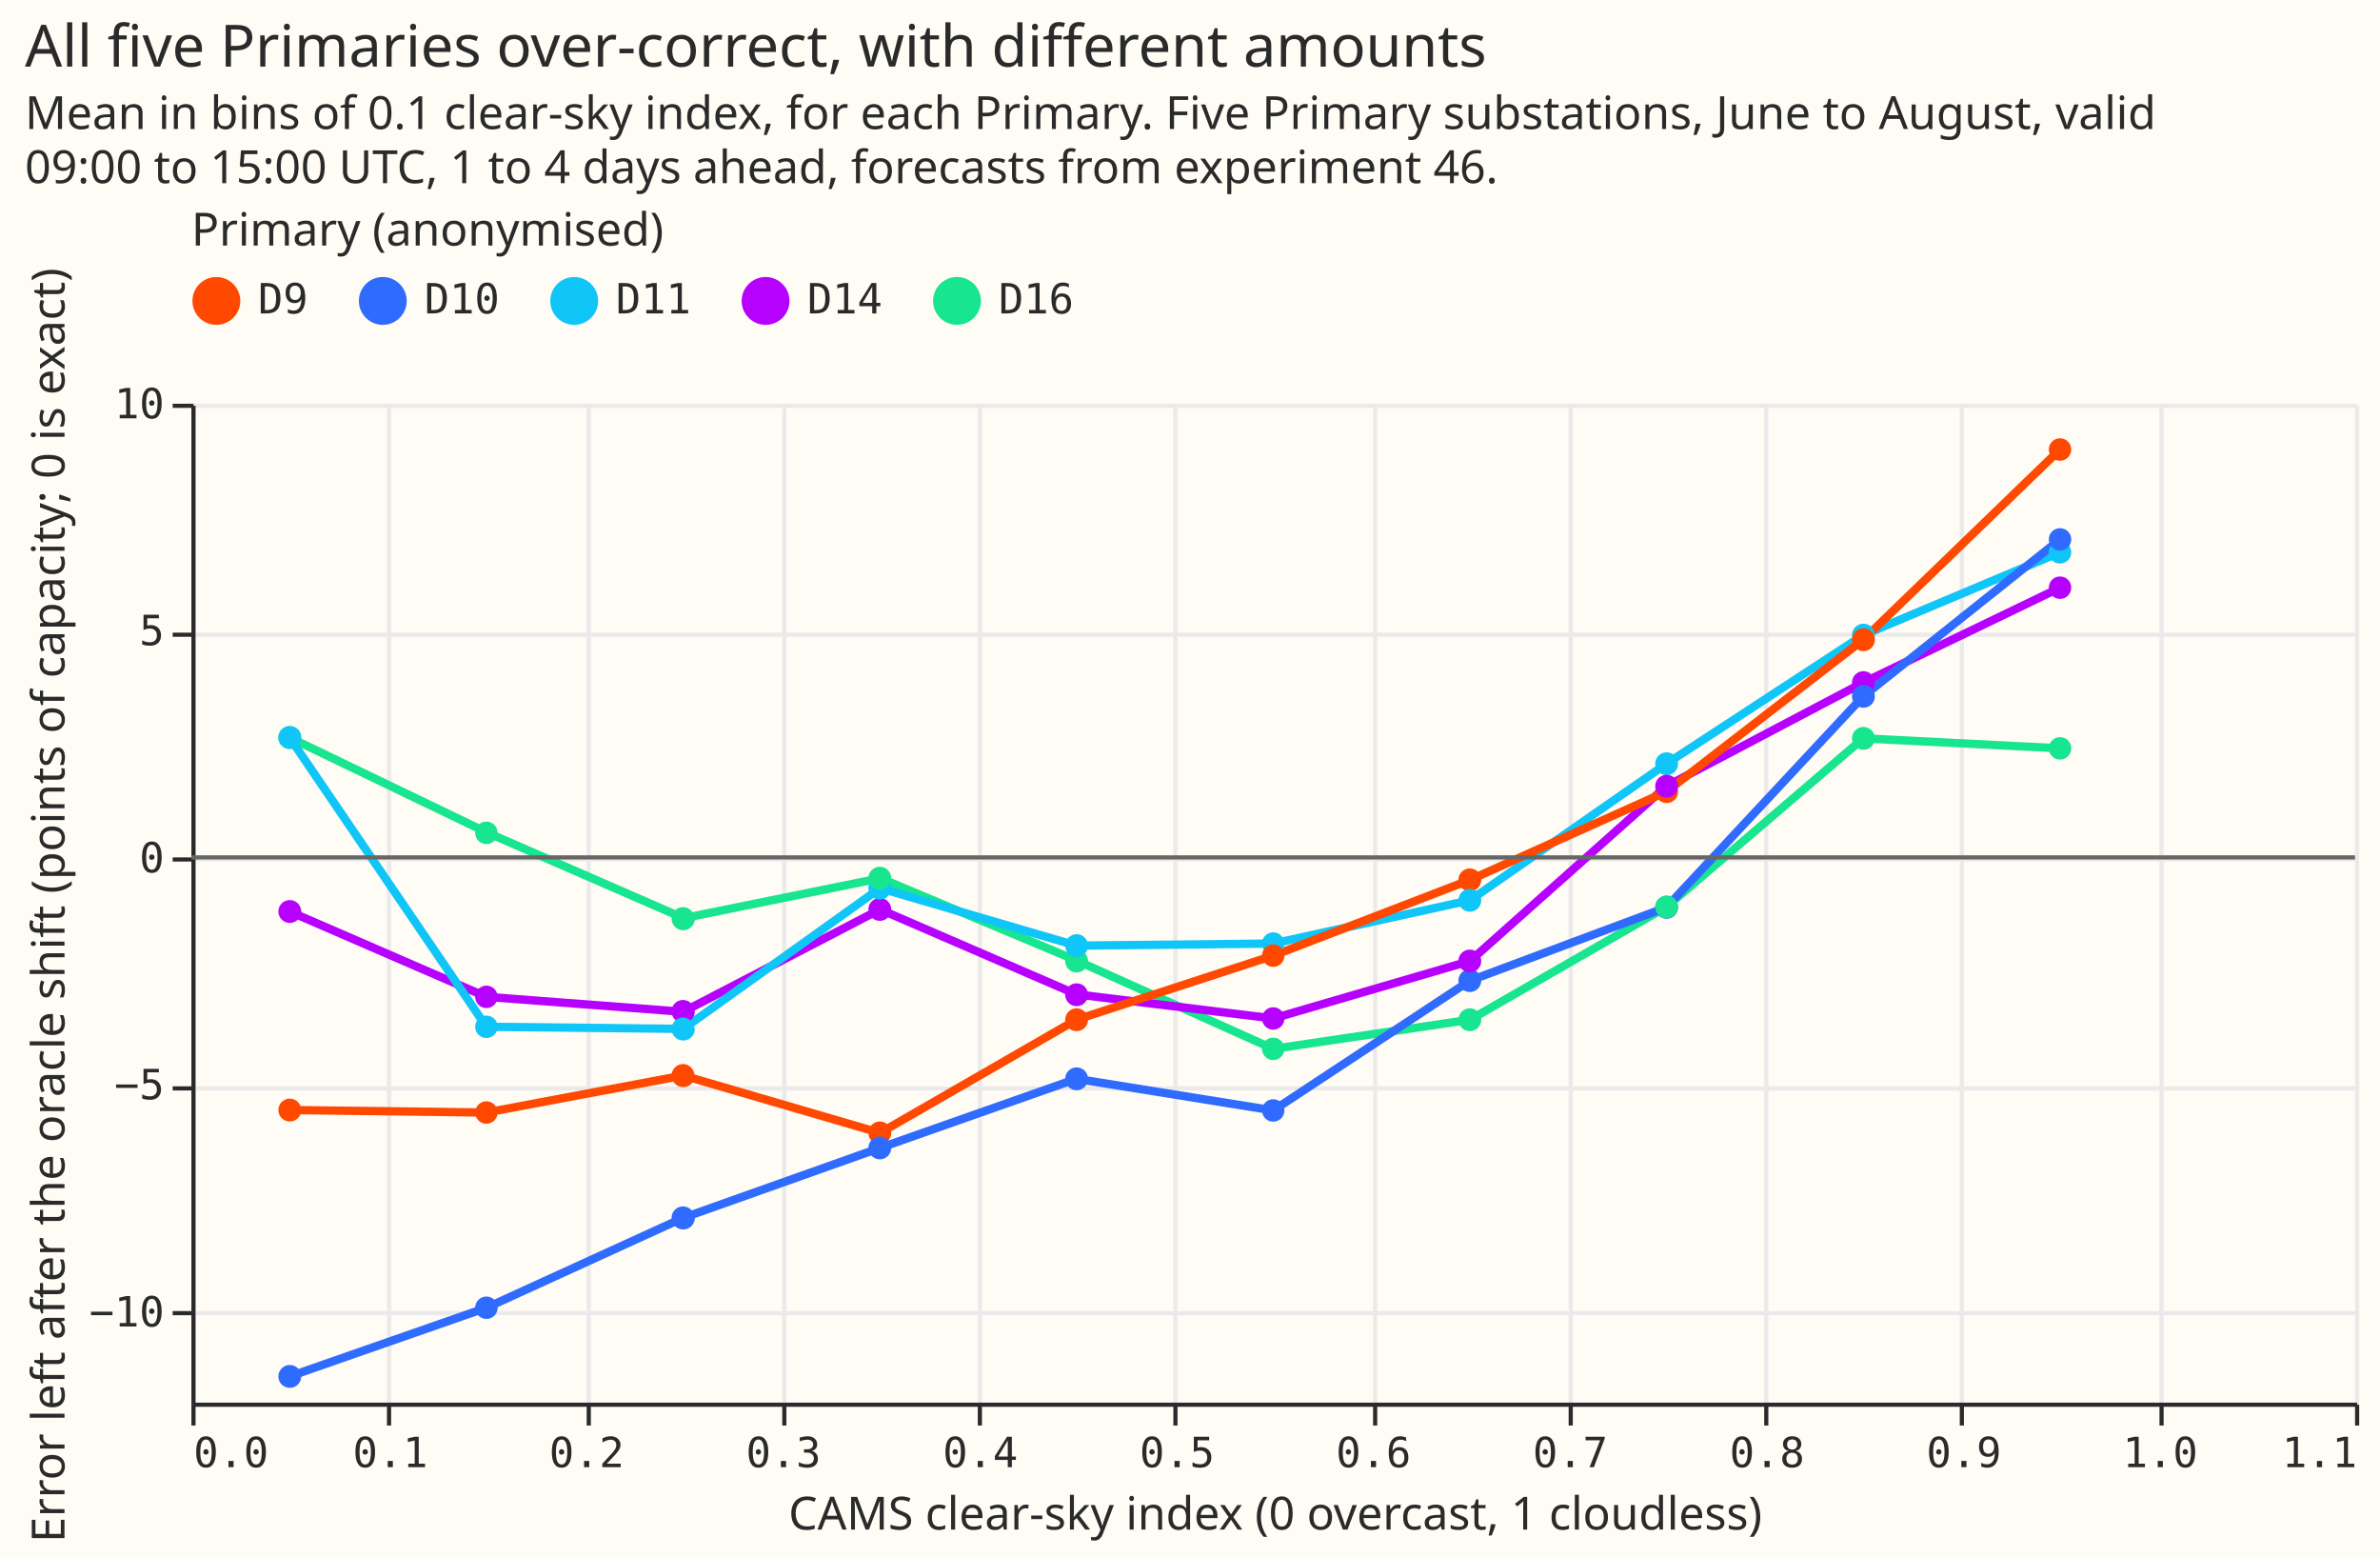
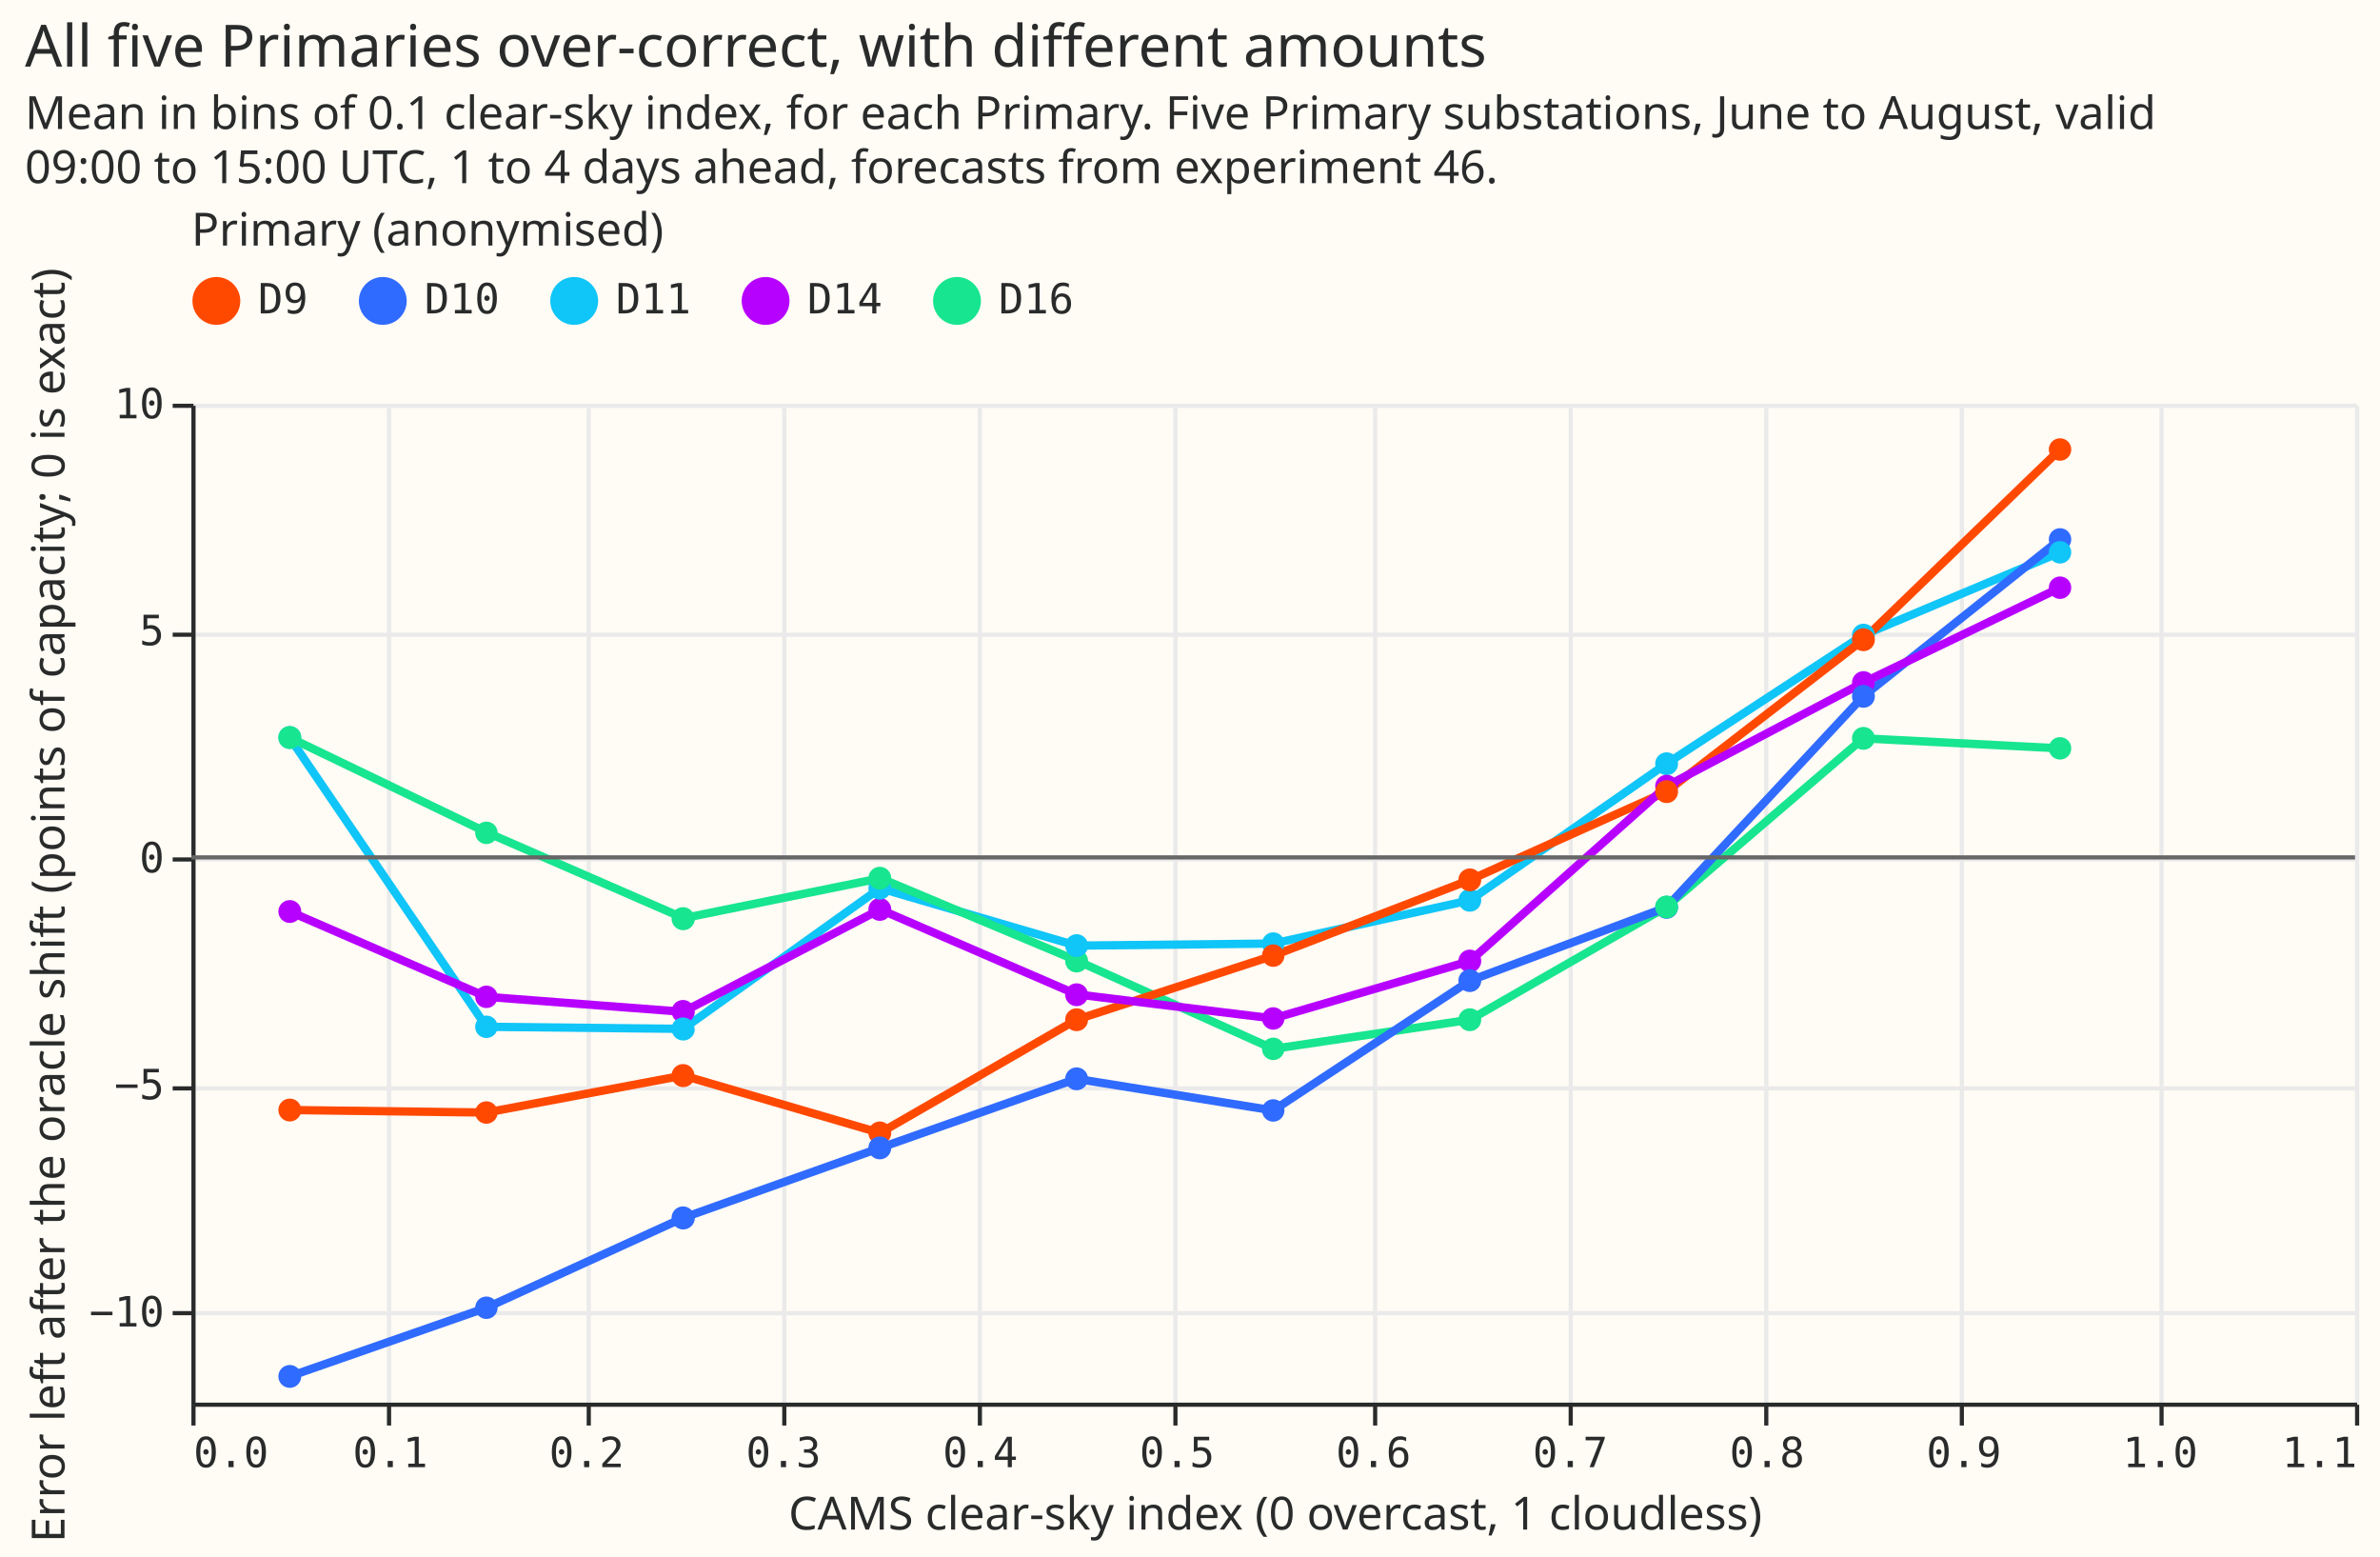
<svg xmlns="http://www.w3.org/2000/svg" width="572" height="374" class="marks" viewBox="0 0 572 374">
  <path fill="#fffbf5" d="M0 0h572v374H0z" />
  <g fill="none" stroke-miterlimit="10" aria-roledescription="group mark container" class="mark-group role-frame root">
    <path fill="#fffbf5" d="M46.5 97.5h520v240h-520Z" aria-hidden="true" class="background" />
    <g aria-hidden="true" class="mark-group role-axis">
      <path stroke="#eaeaea" d="M46.5 97.5v240m47-240v240m48-240v240m47-240v240m47-240v240m47-240v240m48-240v240m47-240v240m47-240v240m47-240v240m48-240v240m47-240v240" class="mark-rule role-axis-grid" pointer-events="none" />
    </g>
    <g aria-hidden="true" class="mark-group role-axis">
      <path stroke="#eaeaea" d="M46.5 315.5h520m-520-54h520m-520-55h520m-520-54h520m-520-55h520" class="mark-rule role-axis-grid" pointer-events="none" />
    </g>
    <g aria-label="X-axis titled 'CAMS clear-sky index (0 overcast, 1 cloudless)' for a linear scale with values from 0.0 to 1.1" aria-roledescription="axis" class="mark-group role-axis" pointer-events="none">
      <path stroke="#292b2b" d="M46.5 337.5v5m47-5v5m48-5v5m47-5v5m47-5v5m47-5v5m48-5v5m47-5v5m47-5v5m47-5v5m48-5v5m47-5v5" class="mark-rule role-axis-tick" />
      <g fill="#292b2b" class="mark-text role-axis-label" font-family="Matter Semi Mono, Roboto Mono, monospace" font-size="10">
        <text transform="translate(46.5 352.5)">0.0</text>
        <text text-anchor="middle" transform="translate(93.8 352.5)">0.1</text>
        <text text-anchor="middle" transform="translate(141 352.5)">0.2</text>
        <text text-anchor="middle" transform="translate(188.3 352.5)">0.3</text>
        <text text-anchor="middle" transform="translate(235.6 352.5)">0.4</text>
        <text text-anchor="middle" transform="translate(282.9 352.5)">0.5</text>
        <text text-anchor="middle" transform="translate(330.1 352.5)">0.6</text>
        <text text-anchor="middle" transform="translate(377.4 352.5)">0.7</text>
        <text text-anchor="middle" transform="translate(424.7 352.5)">0.8</text>
        <text text-anchor="middle" transform="translate(472 352.5)">0.9</text>
        <text text-anchor="middle" transform="translate(519.2 352.5)">1.0</text>
        <text text-anchor="end" transform="translate(566.5 352.5)">1.1</text>
      </g>
      <path stroke="#292b2b" d="M46.5 337.5h520" class="mark-rule role-axis-domain" />
      <text fill="#292b2b" class="mark-text role-axis-title" font-family="Matter XH, DM Sans, sans-serif" font-size="11" text-anchor="middle" transform="translate(306.5 367.5)">CAMS clear-sky index (0 overcast, 1 cloudless)</text>
    </g>
    <g aria-label="Y-axis titled 'Error left after the oracle shift (points of capacity; 0 is exact)' for a linear scale with values from −12 to 10" aria-roledescription="axis" class="mark-group role-axis" pointer-events="none">
      <path stroke="#292b2b" d="M46.5 315.5h-5m5-54h-5m5-55h-5m5-54h-5m5-55h-5" class="mark-rule role-axis-tick" />
      <g fill="#292b2b" class="mark-text role-axis-label" font-family="Matter Semi Mono, Roboto Mono, monospace" font-size="10" text-anchor="end">
        <text transform="translate(39.5 318.7)">−10</text>
        <text transform="translate(39.5 264.1)">−5</text>
        <text transform="translate(39.5 209.6)">0</text>
        <text transform="translate(39.5 155)">5</text>
        <text transform="translate(39.5 100.5)">10</text>
      </g>
      <path stroke="#292b2b" d="M46.5 337.5v-240" class="mark-rule role-axis-domain" />
      <text fill="#292b2b" class="mark-text role-axis-title" font-family="Matter XH, DM Sans, sans-serif" font-size="11" text-anchor="middle" transform="rotate(-90 116.5 101)">Error left after the oracle shift (points of capacity; 0 is exact)</text>
    </g>
    <g aria-roledescription="group mark container" class="mark-group role-scope layer_0_layer_0_pathgroup">
      <path d="M46 97h520v240H46Z" aria-hidden="true" class="background" />
      <g aria-roledescription="line mark container" class="mark-line role-mark layer_0_layer_0_marks">
+         <path stroke="#10c5f7" stroke-width="2" d="m69.6 177.2 47.3 69.5 47.3.5 47.3-33.8 47.2 13.8 47.3-.5 47.3-10.4 47.2-32.8 47.3-30.9 47.3-19.9" aria-label="CAMS clear-sky index (0 overcast, 1 cloudless): 0.05; Error left after the oracle shift (points of capacity; 0 is exact): 2.64955075624; site: D11" aria-roledescription="line mark" />
+       </g>
+       <path d="M46 97h520v240H46Z" aria-hidden="true" class="background" />
+       <g aria-roledescription="line mark container" class="mark-line role-mark layer_0_layer_0_marks">
        <path stroke="#17e58f" stroke-width="2" d="M69.6 177.2 117 200l47.3 20.6 47.3-9.6 47.2 19.8L306 252l47.3-7 47.2-27.1 47.3-40.5 47.3 2.4" aria-label="CAMS clear-sky index (0 overcast, 1 cloudless): 0.05; Error left after the oracle shift (points of capacity; 0 is exact): 2.64960400799; site: D16" aria-roledescription="line mark" />
      </g>
      <path d="M46 97h520v240H46Z" aria-hidden="true" class="background" />
      <g aria-roledescription="line mark container" class="mark-line role-mark layer_0_layer_0_marks">
-         <path stroke="#b701ff" stroke-width="2" d="m69.6 219 47.3 20.5 47.3 3.6 47.3-24.6 47.2 20.4 47.3 5.8 47.3-13.8 47.2-42 47.3-24.9 47.3-22.8" aria-label="CAMS clear-sky index (0 overcast, 1 cloudless): 0.05; Error left after the oracle shift (points of capacity; 0 is exact): −1.18410560995; site: D14" aria-roledescription="line mark" />
-       </g>
-       <path d="M46 97h520v240H46Z" aria-hidden="true" class="background" />
-       <g aria-roledescription="line mark container" class="mark-line role-mark layer_0_layer_0_marks">
-         <path stroke="#10c5f7" stroke-width="2" d="m69.6 177.2 47.3 69.5 47.3.5 47.3-33.8 47.2 13.8 47.3-.5 47.3-10.4 47.2-32.8 47.3-30.9 47.3-19.9" aria-label="CAMS clear-sky index (0 overcast, 1 cloudless): 0.05; Error left after the oracle shift (points of capacity; 0 is exact): 2.64955075624; site: D11" aria-roledescription="line mark" />
+         <path stroke="#306bff" stroke-width="2" d="m69.6 330.7 47.3-16.5 47.3-21.6 47.3-16.8 47.2-16.6 47.3 7.6 47.3-31.2 47.2-17.6 47.3-50.7 47.3-37.7" aria-label="CAMS clear-sky index (0 overcast, 1 cloudless): 0.05; Error left after the oracle shift (points of capacity; 0 is exact): −11.423942353; site: D10" aria-roledescription="line mark" />
      </g>
      <path d="M46 97h520v240H46Z" aria-hidden="true" class="background" />
      <g aria-roledescription="line mark container" class="mark-line role-mark layer_0_layer_0_marks">
        <path stroke="#ff4901" stroke-width="2" d="m69.6 266.7 47.3.6 47.3-8.9 47.3 13.8 47.2-27.2 47.3-15.4 47.3-18.2 47.2-21.2 47.3-36.5 47.3-45.7" aria-label="CAMS clear-sky index (0 overcast, 1 cloudless): 0.05; Error left after the oracle shift (points of capacity; 0 is exact): −5.55884943715; site: D9" aria-roledescription="line mark" />
      </g>
      <path d="M46 97h520v240H46Z" aria-hidden="true" class="background" />
      <g aria-roledescription="line mark container" class="mark-line role-mark layer_0_layer_0_marks">
-         <path stroke="#306bff" stroke-width="2" d="m69.6 330.7 47.3-16.5 47.3-21.6 47.3-16.8 47.2-16.6 47.3 7.6 47.3-31.2 47.2-17.6 47.3-50.7 47.3-37.7" aria-label="CAMS clear-sky index (0 overcast, 1 cloudless): 0.05; Error left after the oracle shift (points of capacity; 0 is exact): −11.423942353; site: D10" aria-roledescription="line mark" />
+         <path stroke="#b701ff" stroke-width="2" d="m69.6 219 47.3 20.5 47.3 3.6 47.3-24.6 47.2 20.4 47.3 5.8 47.3-13.8 47.2-42 47.3-24.9 47.3-22.8" aria-label="CAMS clear-sky index (0 overcast, 1 cloudless): 0.05; Error left after the oracle shift (points of capacity; 0 is exact): −1.18410560995; site: D14" aria-roledescription="line mark" />
      </g>
    </g>
    <g aria-roledescription="symbol mark container" class="mark-symbol role-mark layer_0_layer_1_marks">
+       <path fill="#10c5f7" d="M72.4 177.2a2.7 2.7 0 1 1-5.5 0 2.7 2.7 0 1 1 5.5 0" aria-label="CAMS clear-sky index (0 overcast, 1 cloudless): 0.05; Error left after the oracle shift (points of capacity; 0 is exact): 2.64955075624; site: D11" aria-roledescription="point" />
      <path fill="#17e58f" d="M72.4 177.2a2.7 2.7 0 1 1-5.5 0 2.7 2.7 0 1 1 5.5 0" aria-label="CAMS clear-sky index (0 overcast, 1 cloudless): 0.05; Error left after the oracle shift (points of capacity; 0 is exact): 2.64960400799; site: D16" aria-roledescription="point" />
+       <path fill="#306bff" d="M72.4 330.7a2.7 2.7 0 1 1-5.5 0 2.7 2.7 0 1 1 5.5 0" aria-label="CAMS clear-sky index (0 overcast, 1 cloudless): 0.05; Error left after the oracle shift (points of capacity; 0 is exact): −11.423942353; site: D10" aria-roledescription="point" />
+       <path fill="#ff4901" d="M72.4 266.7a2.7 2.7 0 1 1-5.5 0 2.7 2.7 0 1 1 5.5 0" aria-label="CAMS clear-sky index (0 overcast, 1 cloudless): 0.05; Error left after the oracle shift (points of capacity; 0 is exact): −5.55884943715; site: D9" aria-roledescription="point" />
      <path fill="#b701ff" d="M72.4 219a2.7 2.7 0 1 1-5.5 0 2.7 2.7 0 1 1 5.5 0" aria-label="CAMS clear-sky index (0 overcast, 1 cloudless): 0.05; Error left after the oracle shift (points of capacity; 0 is exact): −1.18410560995; site: D14" aria-roledescription="point" />
-       <path fill="#10c5f7" d="M72.4 177.2a2.7 2.7 0 1 1-5.5 0 2.7 2.7 0 1 1 5.5 0" aria-label="CAMS clear-sky index (0 overcast, 1 cloudless): 0.05; Error left after the oracle shift (points of capacity; 0 is exact): 2.64955075624; site: D11" aria-roledescription="point" />
-       <path fill="#ff4901" d="M72.4 266.7a2.7 2.7 0 1 1-5.5 0 2.7 2.7 0 1 1 5.5 0" aria-label="CAMS clear-sky index (0 overcast, 1 cloudless): 0.05; Error left after the oracle shift (points of capacity; 0 is exact): −5.55884943715; site: D9" aria-roledescription="point" />
-       <path fill="#306bff" d="M72.4 330.7a2.7 2.7 0 1 1-5.5 0 2.7 2.7 0 1 1 5.5 0" aria-label="CAMS clear-sky index (0 overcast, 1 cloudless): 0.05; Error left after the oracle shift (points of capacity; 0 is exact): −11.423942353; site: D10" aria-roledescription="point" />
+       <path fill="#17e58f" d="M119.6 200.1a2.7 2.7 0 1 1-5.4 0 2.7 2.7 0 1 1 5.4 0" aria-label="CAMS clear-sky index (0 overcast, 1 cloudless): 0.15; Error left after the oracle shift (points of capacity; 0 is exact): 0.549521903321; site: D16" aria-roledescription="point" />
      <path fill="#b701ff" d="M119.6 239.5a2.7 2.7 0 1 1-5.4 0 2.7 2.7 0 1 1 5.4 0" aria-label="CAMS clear-sky index (0 overcast, 1 cloudless): 0.15; Error left after the oracle shift (points of capacity; 0 is exact): −3.06690224897; site: D14" aria-roledescription="point" />
      <path fill="#10c5f7" d="M119.6 246.7a2.7 2.7 0 1 1-5.4 0 2.7 2.7 0 1 1 5.4 0" aria-label="CAMS clear-sky index (0 overcast, 1 cloudless): 0.15; Error left after the oracle shift (points of capacity; 0 is exact): −3.72015331443; site: D11" aria-roledescription="point" />
      <path fill="#ff4901" d="M119.6 267.3a2.7 2.7 0 1 1-5.4 0 2.7 2.7 0 1 1 5.4 0" aria-label="CAMS clear-sky index (0 overcast, 1 cloudless): 0.15; Error left after the oracle shift (points of capacity; 0 is exact): −5.61527987088; site: D9" aria-roledescription="point" />
      <path fill="#306bff" d="M119.6 314.2a2.7 2.7 0 1 1-5.4 0 2.7 2.7 0 1 1 5.4 0" aria-label="CAMS clear-sky index (0 overcast, 1 cloudless): 0.15; Error left after the oracle shift (points of capacity; 0 is exact): −9.91353012931; site: D10" aria-roledescription="point" />
-       <path fill="#17e58f" d="M119.6 200.1a2.7 2.7 0 1 1-5.4 0 2.7 2.7 0 1 1 5.4 0" aria-label="CAMS clear-sky index (0 overcast, 1 cloudless): 0.15; Error left after the oracle shift (points of capacity; 0 is exact): 0.549521903321; site: D16" aria-roledescription="point" />
      <path fill="#306bff" d="M167 292.6a2.7 2.7 0 1 1-5.6 0 2.7 2.7 0 1 1 5.5 0" aria-label="CAMS clear-sky index (0 overcast, 1 cloudless): 0.25; Error left after the oracle shift (points of capacity; 0 is exact): −7.9319808105; site: D10" aria-roledescription="point" />
+       <path fill="#b701ff" d="M167 243a2.7 2.7 0 1 1-5.6 0 2.7 2.7 0 1 1 5.5 0" aria-label="CAMS clear-sky index (0 overcast, 1 cloudless): 0.25; Error left after the oracle shift (points of capacity; 0 is exact): −3.39194590876; site: D14" aria-roledescription="point" />
      <path fill="#17e58f" d="M167 220.7a2.7 2.7 0 1 1-5.6 0 2.7 2.7 0 1 1 5.5 0" aria-label="CAMS clear-sky index (0 overcast, 1 cloudless): 0.25; Error left after the oracle shift (points of capacity; 0 is exact): −1.33543786041; site: D16" aria-roledescription="point" />
+       <path fill="#10c5f7" d="M167 247.2a2.7 2.7 0 1 1-5.6 0 2.7 2.7 0 1 1 5.5 0" aria-label="CAMS clear-sky index (0 overcast, 1 cloudless): 0.25; Error left after the oracle shift (points of capacity; 0 is exact): −3.76772858342; site: D11" aria-roledescription="point" />
      <path fill="#ff4901" d="M167 258.4a2.7 2.7 0 1 1-5.6 0 2.7 2.7 0 1 1 5.5 0" aria-label="CAMS clear-sky index (0 overcast, 1 cloudless): 0.25; Error left after the oracle shift (points of capacity; 0 is exact): −4.79908125988; site: D9" aria-roledescription="point" />
-       <path fill="#b701ff" d="M167 243a2.7 2.7 0 1 1-5.6 0 2.7 2.7 0 1 1 5.5 0" aria-label="CAMS clear-sky index (0 overcast, 1 cloudless): 0.25; Error left after the oracle shift (points of capacity; 0 is exact): −3.39194590876; site: D14" aria-roledescription="point" />
-       <path fill="#10c5f7" d="M167 247.2a2.7 2.7 0 1 1-5.6 0 2.7 2.7 0 1 1 5.5 0" aria-label="CAMS clear-sky index (0 overcast, 1 cloudless): 0.25; Error left after the oracle shift (points of capacity; 0 is exact): −3.76772858342; site: D11" aria-roledescription="point" />
+       <path fill="#ff4901" d="M214.2 272.2a2.7 2.7 0 1 1-5.5 0 2.7 2.7 0 1 1 5.5 0" aria-label="CAMS clear-sky index (0 overcast, 1 cloudless): 0.35; Error left after the oracle shift (points of capacity; 0 is exact): −6.05666204128; site: D9" aria-roledescription="point" />
      <path fill="#b701ff" d="M214.2 218.5a2.7 2.7 0 1 1-5.5 0 2.7 2.7 0 1 1 5.5 0" aria-label="CAMS clear-sky index (0 overcast, 1 cloudless): 0.35; Error left after the oracle shift (points of capacity; 0 is exact): −1.13660707179; site: D14" aria-roledescription="point" />
      <path fill="#10c5f7" d="M214.2 213.4a2.7 2.7 0 1 1-5.5 0 2.7 2.7 0 1 1 5.5 0" aria-label="CAMS clear-sky index (0 overcast, 1 cloudless): 0.35; Error left after the oracle shift (points of capacity; 0 is exact): −0.668112522956; site: D11" aria-roledescription="point" />
-       <path fill="#ff4901" d="M214.2 272.2a2.7 2.7 0 1 1-5.5 0 2.7 2.7 0 1 1 5.5 0" aria-label="CAMS clear-sky index (0 overcast, 1 cloudless): 0.35; Error left after the oracle shift (points of capacity; 0 is exact): −6.05666204128; site: D9" aria-roledescription="point" />
      <path fill="#306bff" d="M214.2 275.8a2.7 2.7 0 1 1-5.5 0 2.7 2.7 0 1 1 5.5 0" aria-label="CAMS clear-sky index (0 overcast, 1 cloudless): 0.35; Error left after the oracle shift (points of capacity; 0 is exact): −6.39274638159; site: D10" aria-roledescription="point" />
      <path fill="#17e58f" d="M214.2 211a2.7 2.7 0 1 1-5.5 0 2.7 2.7 0 1 1 5.5 0" aria-label="CAMS clear-sky index (0 overcast, 1 cloudless): 0.35; Error left after the oracle shift (points of capacity; 0 is exact): −0.455602433079; site: D16" aria-roledescription="point" />
+       <path fill="#ff4901" d="M261.5 245a2.7 2.7 0 1 1-5.5 0 2.7 2.7 0 1 1 5.5 0" aria-label="CAMS clear-sky index (0 overcast, 1 cloudless): 0.45; Error left after the oracle shift (points of capacity; 0 is exact): −3.56207816406; site: D9" aria-roledescription="point" />
      <path fill="#b701ff" d="M261.5 239a2.7 2.7 0 1 1-5.5 0 2.7 2.7 0 1 1 5.5 0" aria-label="CAMS clear-sky index (0 overcast, 1 cloudless): 0.45; Error left after the oracle shift (points of capacity; 0 is exact): −3.01093691028; site: D14" aria-roledescription="point" />
      <path fill="#17e58f" d="M261.5 230.9a2.7 2.7 0 1 1-5.5 0 2.7 2.7 0 1 1 5.5 0" aria-label="CAMS clear-sky index (0 overcast, 1 cloudless): 0.45; Error left after the oracle shift (points of capacity; 0 is exact): −2.27260272642; site: D16" aria-roledescription="point" />
+       <path fill="#306bff" d="M261.5 259.2a2.7 2.7 0 1 1-5.5 0 2.7 2.7 0 1 1 5.5 0" aria-label="CAMS clear-sky index (0 overcast, 1 cloudless): 0.45; Error left after the oracle shift (points of capacity; 0 is exact): −4.86402732389; site: D10" aria-roledescription="point" />
      <path fill="#10c5f7" d="M261.5 227.2a2.7 2.7 0 1 1-5.5 0 2.7 2.7 0 1 1 5.5 0" aria-label="CAMS clear-sky index (0 overcast, 1 cloudless): 0.45; Error left after the oracle shift (points of capacity; 0 is exact): −1.93787112332; site: D11" aria-roledescription="point" />
-       <path fill="#306bff" d="M261.5 259.2a2.7 2.7 0 1 1-5.5 0 2.7 2.7 0 1 1 5.5 0" aria-label="CAMS clear-sky index (0 overcast, 1 cloudless): 0.45; Error left after the oracle shift (points of capacity; 0 is exact): −4.86402732389; site: D10" aria-roledescription="point" />
-       <path fill="#ff4901" d="M261.5 245a2.7 2.7 0 1 1-5.5 0 2.7 2.7 0 1 1 5.5 0" aria-label="CAMS clear-sky index (0 overcast, 1 cloudless): 0.45; Error left after the oracle shift (points of capacity; 0 is exact): −3.56207816406; site: D9" aria-roledescription="point" />
+       <path fill="#b701ff" d="M308.7 244.7a2.7 2.7 0 1 1-5.4 0 2.7 2.7 0 1 1 5.4 0" aria-label="CAMS clear-sky index (0 overcast, 1 cloudless): 0.55; Error left after the oracle shift (points of capacity; 0 is exact): −3.53899058169; site: D14" aria-roledescription="point" />
+       <path fill="#17e58f" d="M308.7 252a2.7 2.7 0 1 1-5.4 0 2.7 2.7 0 1 1 5.4 0" aria-label="CAMS clear-sky index (0 overcast, 1 cloudless): 0.55; Error left after the oracle shift (points of capacity; 0 is exact): −4.21033736594; site: D16" aria-roledescription="point" />
      <path fill="#306bff" d="M308.7 266.8a2.7 2.7 0 1 1-5.4 0 2.7 2.7 0 1 1 5.4 0" aria-label="CAMS clear-sky index (0 overcast, 1 cloudless): 0.55; Error left after the oracle shift (points of capacity; 0 is exact): −5.56678015865; site: D10" aria-roledescription="point" />
      <path fill="#10c5f7" d="M308.7 226.7a2.7 2.7 0 1 1-5.4 0 2.7 2.7 0 1 1 5.4 0" aria-label="CAMS clear-sky index (0 overcast, 1 cloudless): 0.55; Error left after the oracle shift (points of capacity; 0 is exact): −1.88458530409; site: D11" aria-roledescription="point" />
-       <path fill="#b701ff" d="M308.7 244.7a2.7 2.7 0 1 1-5.4 0 2.7 2.7 0 1 1 5.4 0" aria-label="CAMS clear-sky index (0 overcast, 1 cloudless): 0.55; Error left after the oracle shift (points of capacity; 0 is exact): −3.53899058169; site: D14" aria-roledescription="point" />
      <path fill="#ff4901" d="M308.7 229.6a2.7 2.7 0 1 1-5.4 0 2.7 2.7 0 1 1 5.4 0" aria-label="CAMS clear-sky index (0 overcast, 1 cloudless): 0.55; Error left after the oracle shift (points of capacity; 0 is exact): −2.15556195622; site: D9" aria-roledescription="point" />
-       <path fill="#17e58f" d="M308.7 252a2.7 2.7 0 1 1-5.4 0 2.7 2.7 0 1 1 5.4 0" aria-label="CAMS clear-sky index (0 overcast, 1 cloudless): 0.55; Error left after the oracle shift (points of capacity; 0 is exact): −4.21033736594; site: D16" aria-roledescription="point" />
+       <path fill="#10c5f7" d="M356 216.3a2.7 2.7 0 1 1-5.5 0 2.7 2.7 0 1 1 5.5 0" aria-label="CAMS clear-sky index (0 overcast, 1 cloudless): 0.65; Error left after the oracle shift (points of capacity; 0 is exact): −0.934150571422; site: D11" aria-roledescription="point" />
      <path fill="#ff4901" d="M356 211.4a2.7 2.7 0 1 1-5.5 0 2.7 2.7 0 1 1 5.5 0" aria-label="CAMS clear-sky index (0 overcast, 1 cloudless): 0.65; Error left after the oracle shift (points of capacity; 0 is exact): −0.48730580678; site: D9" aria-roledescription="point" />
-       <path fill="#10c5f7" d="M356 216.3a2.7 2.7 0 1 1-5.5 0 2.7 2.7 0 1 1 5.5 0" aria-label="CAMS clear-sky index (0 overcast, 1 cloudless): 0.65; Error left after the oracle shift (points of capacity; 0 is exact): −0.934150571422; site: D11" aria-roledescription="point" />
+       <path fill="#b701ff" d="M356 230.9a2.7 2.7 0 1 1-5.5 0 2.7 2.7 0 1 1 5.5 0" aria-label="CAMS clear-sky index (0 overcast, 1 cloudless): 0.65; Error left after the oracle shift (points of capacity; 0 is exact): −2.27402688215; site: D14" aria-roledescription="point" />
      <path fill="#17e58f" d="M356 245a2.7 2.7 0 1 1-5.5 0 2.7 2.7 0 1 1 5.5 0" aria-label="CAMS clear-sky index (0 overcast, 1 cloudless): 0.65; Error left after the oracle shift (points of capacity; 0 is exact): −3.56666226186; site: D16" aria-roledescription="point" />
      <path fill="#306bff" d="M356 235.6a2.7 2.7 0 1 1-5.5 0 2.7 2.7 0 1 1 5.5 0" aria-label="CAMS clear-sky index (0 overcast, 1 cloudless): 0.65; Error left after the oracle shift (points of capacity; 0 is exact): −2.70220138353; site: D10" aria-roledescription="point" />
-       <path fill="#b701ff" d="M356 230.9a2.7 2.7 0 1 1-5.5 0 2.7 2.7 0 1 1 5.5 0" aria-label="CAMS clear-sky index (0 overcast, 1 cloudless): 0.65; Error left after the oracle shift (points of capacity; 0 is exact): −2.27402688215; site: D14" aria-roledescription="point" />
      <path fill="#306bff" d="M403.3 218a2.7 2.7 0 1 1-5.5 0 2.7 2.7 0 1 1 5.5 0" aria-label="CAMS clear-sky index (0 overcast, 1 cloudless): 0.75; Error left after the oracle shift (points of capacity; 0 is exact): −1.08969254779; site: D10" aria-roledescription="point" />
      <path fill="#10c5f7" d="M403.3 183.5a2.7 2.7 0 1 1-5.5 0 2.7 2.7 0 1 1 5.5 0" aria-label="CAMS clear-sky index (0 overcast, 1 cloudless): 0.75; Error left after the oracle shift (points of capacity; 0 is exact): 2.06871117293; site: D11" aria-roledescription="point" />
-       <path fill="#ff4901" d="M403.3 190.2a2.7 2.7 0 1 1-5.5 0 2.7 2.7 0 1 1 5.5 0" aria-label="CAMS clear-sky index (0 overcast, 1 cloudless): 0.75; Error left after the oracle shift (points of capacity; 0 is exact): 1.46059664675; site: D9" aria-roledescription="point" />
      <path fill="#17e58f" d="M403.3 217.9a2.7 2.7 0 1 1-5.5 0 2.7 2.7 0 1 1 5.5 0" aria-label="CAMS clear-sky index (0 overcast, 1 cloudless): 0.75; Error left after the oracle shift (points of capacity; 0 is exact): −1.08059715659; site: D16" aria-roledescription="point" />
      <path fill="#b701ff" d="M403.3 188.9a2.7 2.7 0 1 1-5.5 0 2.7 2.7 0 1 1 5.5 0" aria-label="CAMS clear-sky index (0 overcast, 1 cloudless): 0.75; Error left after the oracle shift (points of capacity; 0 is exact): 1.57744676452; site: D14" aria-roledescription="point" />
+       <path fill="#ff4901" d="M403.3 190.2a2.7 2.7 0 1 1-5.5 0 2.7 2.7 0 1 1 5.5 0" aria-label="CAMS clear-sky index (0 overcast, 1 cloudless): 0.75; Error left after the oracle shift (points of capacity; 0 is exact): 1.46059664675; site: D9" aria-roledescription="point" />
      <path fill="#17e58f" d="M450.6 177.4a2.7 2.7 0 1 1-5.5 0 2.7 2.7 0 1 1 5.5 0" aria-label="CAMS clear-sky index (0 overcast, 1 cloudless): 0.85; Error left after the oracle shift (points of capacity; 0 is exact): 2.63423029619; site: D16" aria-roledescription="point" />
      <path fill="#b701ff" d="M450.6 164a2.7 2.7 0 1 1-5.5 0 2.7 2.7 0 1 1 5.5 0" aria-label="CAMS clear-sky index (0 overcast, 1 cloudless): 0.85; Error left after the oracle shift (points of capacity; 0 is exact): 3.85726561972; site: D14" aria-roledescription="point" />
      <path fill="#10c5f7" d="M450.6 152.6a2.7 2.7 0 1 1-5.5 0 2.7 2.7 0 1 1 5.5 0" aria-label="CAMS clear-sky index (0 overcast, 1 cloudless): 0.85; Error left after the oracle shift (points of capacity; 0 is exact): 4.9014813968; site: D11" aria-roledescription="point" />
+       <path fill="#306bff" d="M450.6 167.3a2.7 2.7 0 1 1-5.5 0 2.7 2.7 0 1 1 5.5 0" aria-label="CAMS clear-sky index (0 overcast, 1 cloudless): 0.85; Error left after the oracle shift (points of capacity; 0 is exact): 3.55816317202; site: D10" aria-roledescription="point" />
      <path fill="#ff4901" d="M450.6 153.7a2.7 2.7 0 1 1-5.5 0 2.7 2.7 0 1 1 5.5 0" aria-label="CAMS clear-sky index (0 overcast, 1 cloudless): 0.85; Error left after the oracle shift (points of capacity; 0 is exact): 4.80356903152; site: D9" aria-roledescription="point" />
-       <path fill="#306bff" d="M450.6 167.3a2.7 2.7 0 1 1-5.5 0 2.7 2.7 0 1 1 5.5 0" aria-label="CAMS clear-sky index (0 overcast, 1 cloudless): 0.85; Error left after the oracle shift (points of capacity; 0 is exact): 3.55816317202; site: D10" aria-roledescription="point" />
+       <path fill="#306bff" d="M497.8 129.6a2.7 2.7 0 1 1-5.4 0 2.7 2.7 0 1 1 5.4 0" aria-label="CAMS clear-sky index (0 overcast, 1 cloudless): 0.95; Error left after the oracle shift (points of capacity; 0 is exact): 7.01477144958; site: D10" aria-roledescription="point" />
+       <path fill="#10c5f7" d="M497.8 132.7a2.7 2.7 0 1 1-5.4 0 2.7 2.7 0 1 1 5.4 0" aria-label="CAMS clear-sky index (0 overcast, 1 cloudless): 0.95; Error left after the oracle shift (points of capacity; 0 is exact): 6.72730542388; site: D11" aria-roledescription="point" />
+       <path fill="#17e58f" d="M497.8 179.8a2.7 2.7 0 1 1-5.4 0 2.7 2.7 0 1 1 5.4 0" aria-label="CAMS clear-sky index (0 overcast, 1 cloudless): 0.95; Error left after the oracle shift (points of capacity; 0 is exact): 2.40590588976; site: D16" aria-roledescription="point" />
+       <path fill="#ff4901" d="M497.8 108a2.7 2.7 0 1 1-5.4 0 2.7 2.7 0 1 1 5.4 0" aria-label="CAMS clear-sky index (0 overcast, 1 cloudless): 0.95; Error left after the oracle shift (points of capacity; 0 is exact): 8.99539972606; site: D9" aria-roledescription="point" />
      <path fill="#b701ff" d="M497.8 141.2a2.7 2.7 0 1 1-5.4 0 2.7 2.7 0 1 1 5.4 0" aria-label="CAMS clear-sky index (0 overcast, 1 cloudless): 0.95; Error left after the oracle shift (points of capacity; 0 is exact): 5.9451615339; site: D14" aria-roledescription="point" />
-       <path fill="#10c5f7" d="M497.8 132.7a2.7 2.7 0 1 1-5.4 0 2.7 2.7 0 1 1 5.4 0" aria-label="CAMS clear-sky index (0 overcast, 1 cloudless): 0.95; Error left after the oracle shift (points of capacity; 0 is exact): 6.72730542388; site: D11" aria-roledescription="point" />
-       <path fill="#ff4901" d="M497.8 108a2.7 2.7 0 1 1-5.4 0 2.7 2.7 0 1 1 5.4 0" aria-label="CAMS clear-sky index (0 overcast, 1 cloudless): 0.95; Error left after the oracle shift (points of capacity; 0 is exact): 8.99539972606; site: D9" aria-roledescription="point" />
-       <path fill="#306bff" d="M497.8 129.6a2.7 2.7 0 1 1-5.4 0 2.7 2.7 0 1 1 5.4 0" aria-label="CAMS clear-sky index (0 overcast, 1 cloudless): 0.95; Error left after the oracle shift (points of capacity; 0 is exact): 7.01477144958; site: D10" aria-roledescription="point" />
-       <path fill="#17e58f" d="M497.8 179.8a2.7 2.7 0 1 1-5.4 0 2.7 2.7 0 1 1 5.4 0" aria-label="CAMS clear-sky index (0 overcast, 1 cloudless): 0.95; Error left after the oracle shift (points of capacity; 0 is exact): 2.40590588976; site: D16" aria-roledescription="point" />
    </g>
    <g aria-roledescription="rule mark container" class="mark-rule role-mark layer_1_marks">
      <path stroke="#666" d="M566 206H46" aria-label="y: 0" aria-roledescription="rule mark" />
    </g>
    <g aria-label="Symbol legend titled 'Primary (anonymised)' for fill color and stroke color with 5 values: D9, D10, D11, D14, D16" aria-roledescription="legend" class="mark-group role-legend">
      <path d="M46 50h213v29H46Z" aria-hidden="true" class="background" pointer-events="none" />
      <g class="mark-group role-legend-entry">
        <g aria-roledescription="group mark container" class="mark-group role-scope" pointer-events="none">
          <path d="M46 66.3h28v12.5H46Z" aria-hidden="true" class="background" />
          <path fill="#ff4901" stroke="#ff4901" stroke-width="1.5" d="M57 72.3a5 5 0 1 1-10 0 5 5 0 1 1 10 0" class="mark-symbol role-legend-symbol" />
          <text fill="#292b2b" class="mark-text role-legend-label" font-family="Matter Semi Mono, Roboto Mono, monospace" font-size="10" transform="translate(62 75.3)">D9</text>
          <path d="M86 66.3h34v12.5H86Z" aria-hidden="true" class="background" />
          <path fill="#306bff" stroke="#306bff" stroke-width="1.5" d="M97 72.3a5 5 0 1 1-10 0 5 5 0 1 1 10 0" class="mark-symbol role-legend-symbol" />
          <text fill="#292b2b" class="mark-text role-legend-label" font-family="Matter Semi Mono, Roboto Mono, monospace" font-size="10" transform="translate(102 75.3)">D10</text>
          <path d="M132 66.3h34v12.5h-34Z" aria-hidden="true" class="background" />
          <path fill="#10c5f7" stroke="#10c5f7" stroke-width="1.5" d="M143 72.3a5 5 0 1 1-10 0 5 5 0 1 1 10 0" class="mark-symbol role-legend-symbol" />
          <text fill="#292b2b" class="mark-text role-legend-label" font-family="Matter Semi Mono, Roboto Mono, monospace" font-size="10" transform="translate(148 75.3)">D11</text>
          <path d="M178 66.3h34v12.5h-34Z" aria-hidden="true" class="background" />
          <path fill="#b701ff" stroke="#b701ff" stroke-width="1.5" d="M189 72.3a5 5 0 1 1-10 0 5 5 0 1 1 10 0" class="mark-symbol role-legend-symbol" />
          <text fill="#292b2b" class="mark-text role-legend-label" font-family="Matter Semi Mono, Roboto Mono, monospace" font-size="10" transform="translate(194 75.3)">D14</text>
          <path d="M224 66.3h34v12.5h-34Z" aria-hidden="true" class="background" />
          <path fill="#17e58f" stroke="#17e58f" stroke-width="1.5" d="M235 72.3a5 5 0 1 1-10 0 5 5 0 1 1 10 0" class="mark-symbol role-legend-symbol" />
          <text fill="#292b2b" class="mark-text role-legend-label" font-family="Matter Semi Mono, Roboto Mono, monospace" font-size="10" transform="translate(240 75.3)">D16</text>
        </g>
      </g>
      <text fill="#292b2b" class="mark-text role-legend-title" font-family="Matter XH, DM Sans, sans-serif" font-size="11" pointer-events="none" transform="translate(46 59)">Primary (anonymised)</text>
    </g>
    <g fill="#292b2b" class="mark-group role-title" font-family="Matter XH, DM Sans, sans-serif" pointer-events="none">
      <text aria-label="Title text 'All five Primaries over-correct, with different amounts'" aria-roledescription="title" class="mark-text role-title-text" font-size="14" transform="translate(6 16)">All five Primaries over-correct, with different amounts</text>
      <text aria-label="Subtitle text 'Mean in bins of 0.1 clear-sky index, for each Primary. Five Primary substations, June to August, valid 09:00 to 15:00 UTC, 1 to 4 days ahead, forecasts from experiment 46.'" aria-roledescription="subtitle" class="mark-text role-title-subtitle" font-size="11" transform="translate(6 31)">
        <tspan>Mean in bins of 0.1 clear-sky index, for each Primary. Five Primary substations, June to August, valid</tspan>
        <tspan x="0" dy="13">09:00 to 15:00 UTC, 1 to 4 days ahead, forecasts from experiment 46.</tspan>
      </text>
    </g>
  </g>
</svg>
